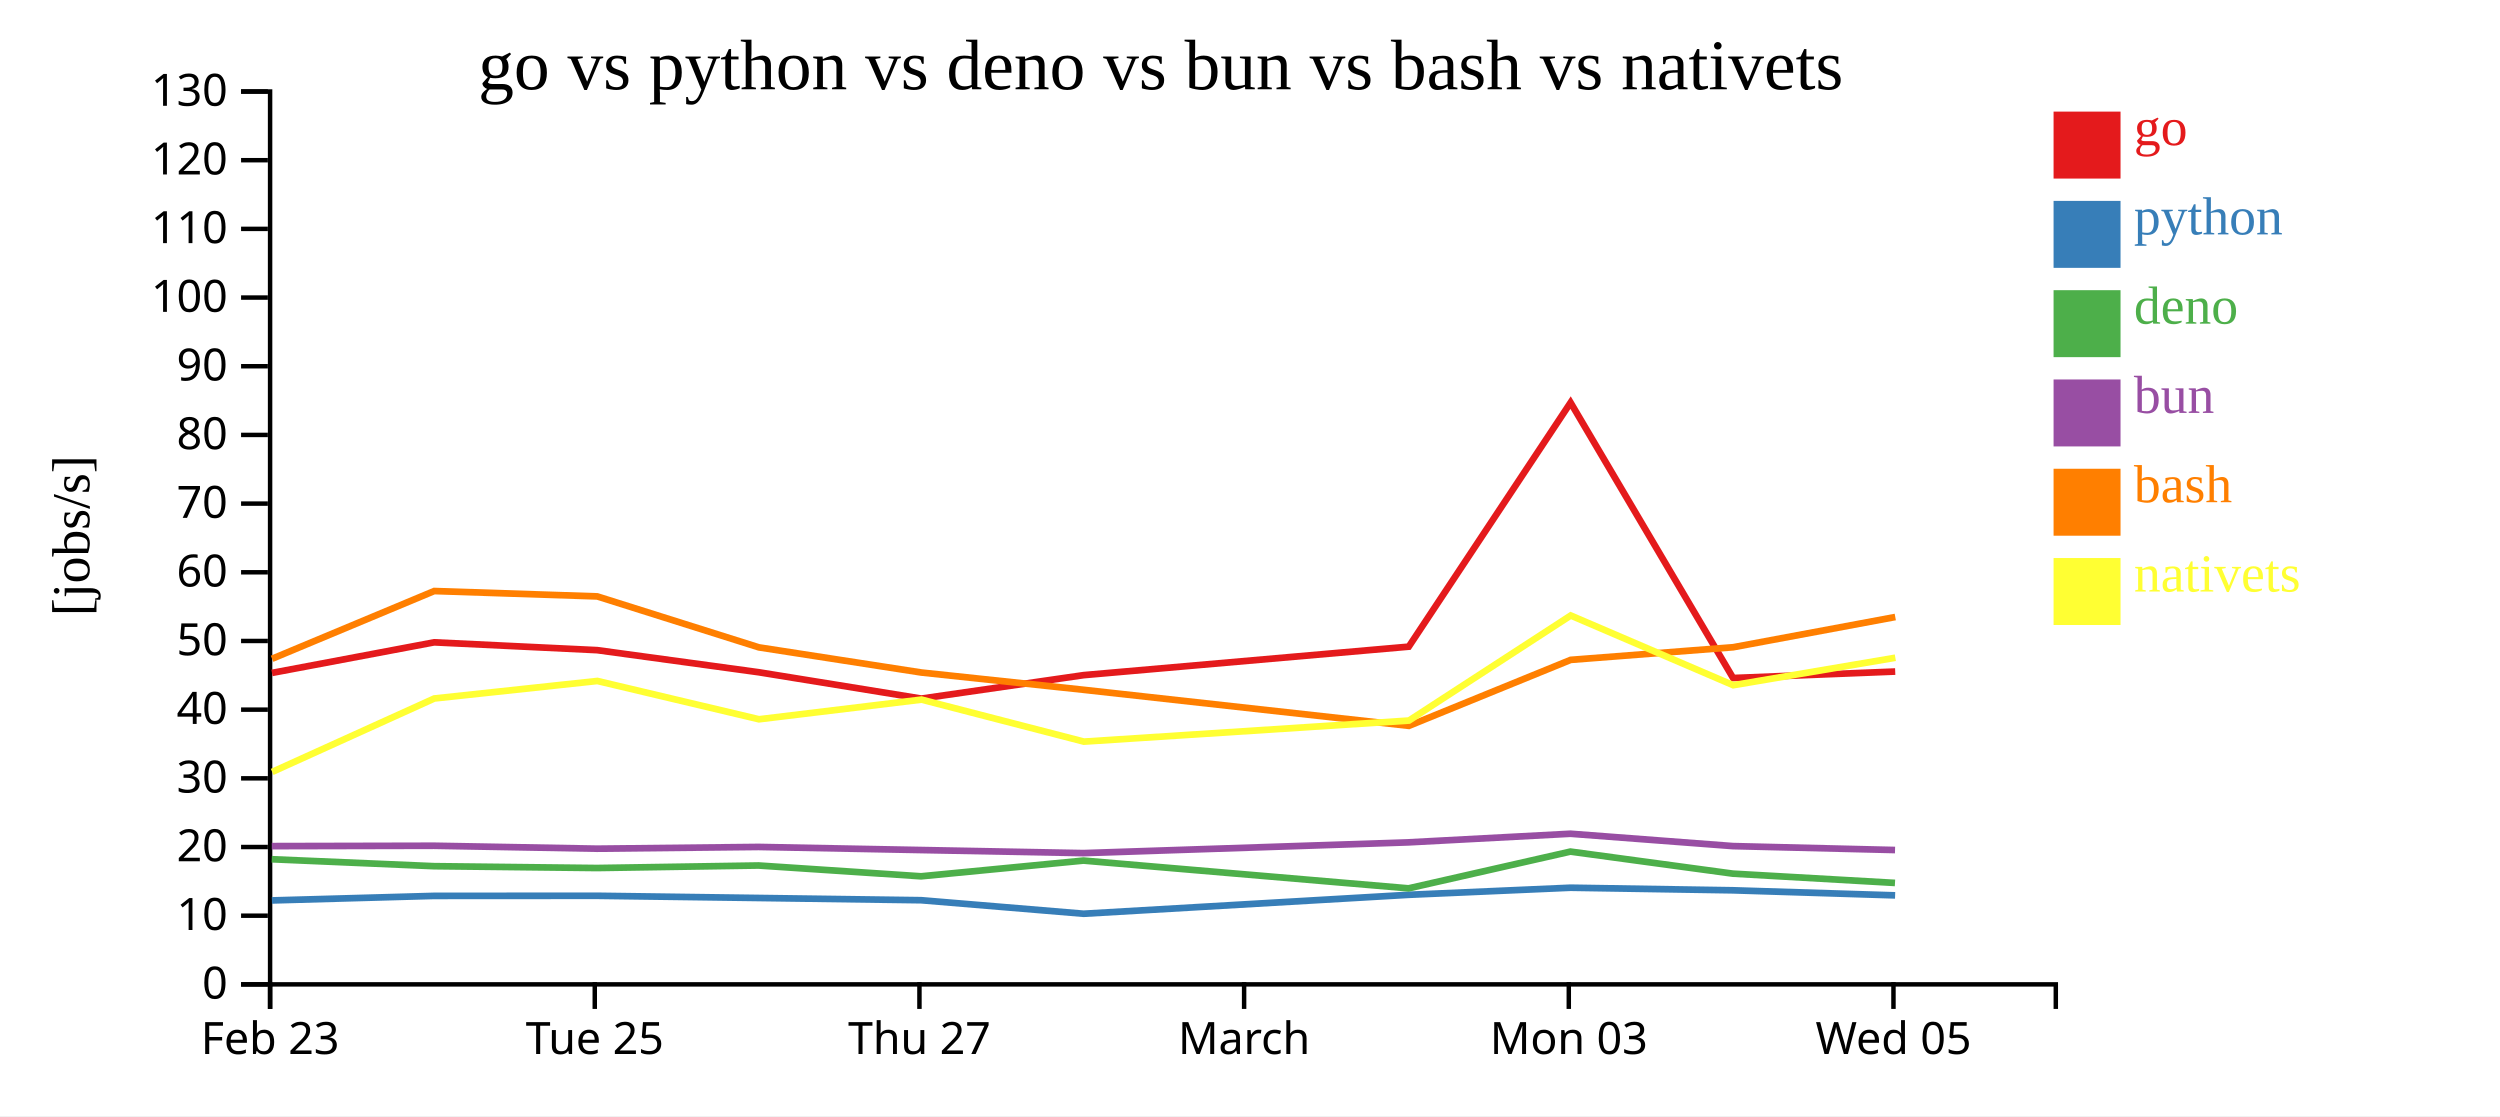
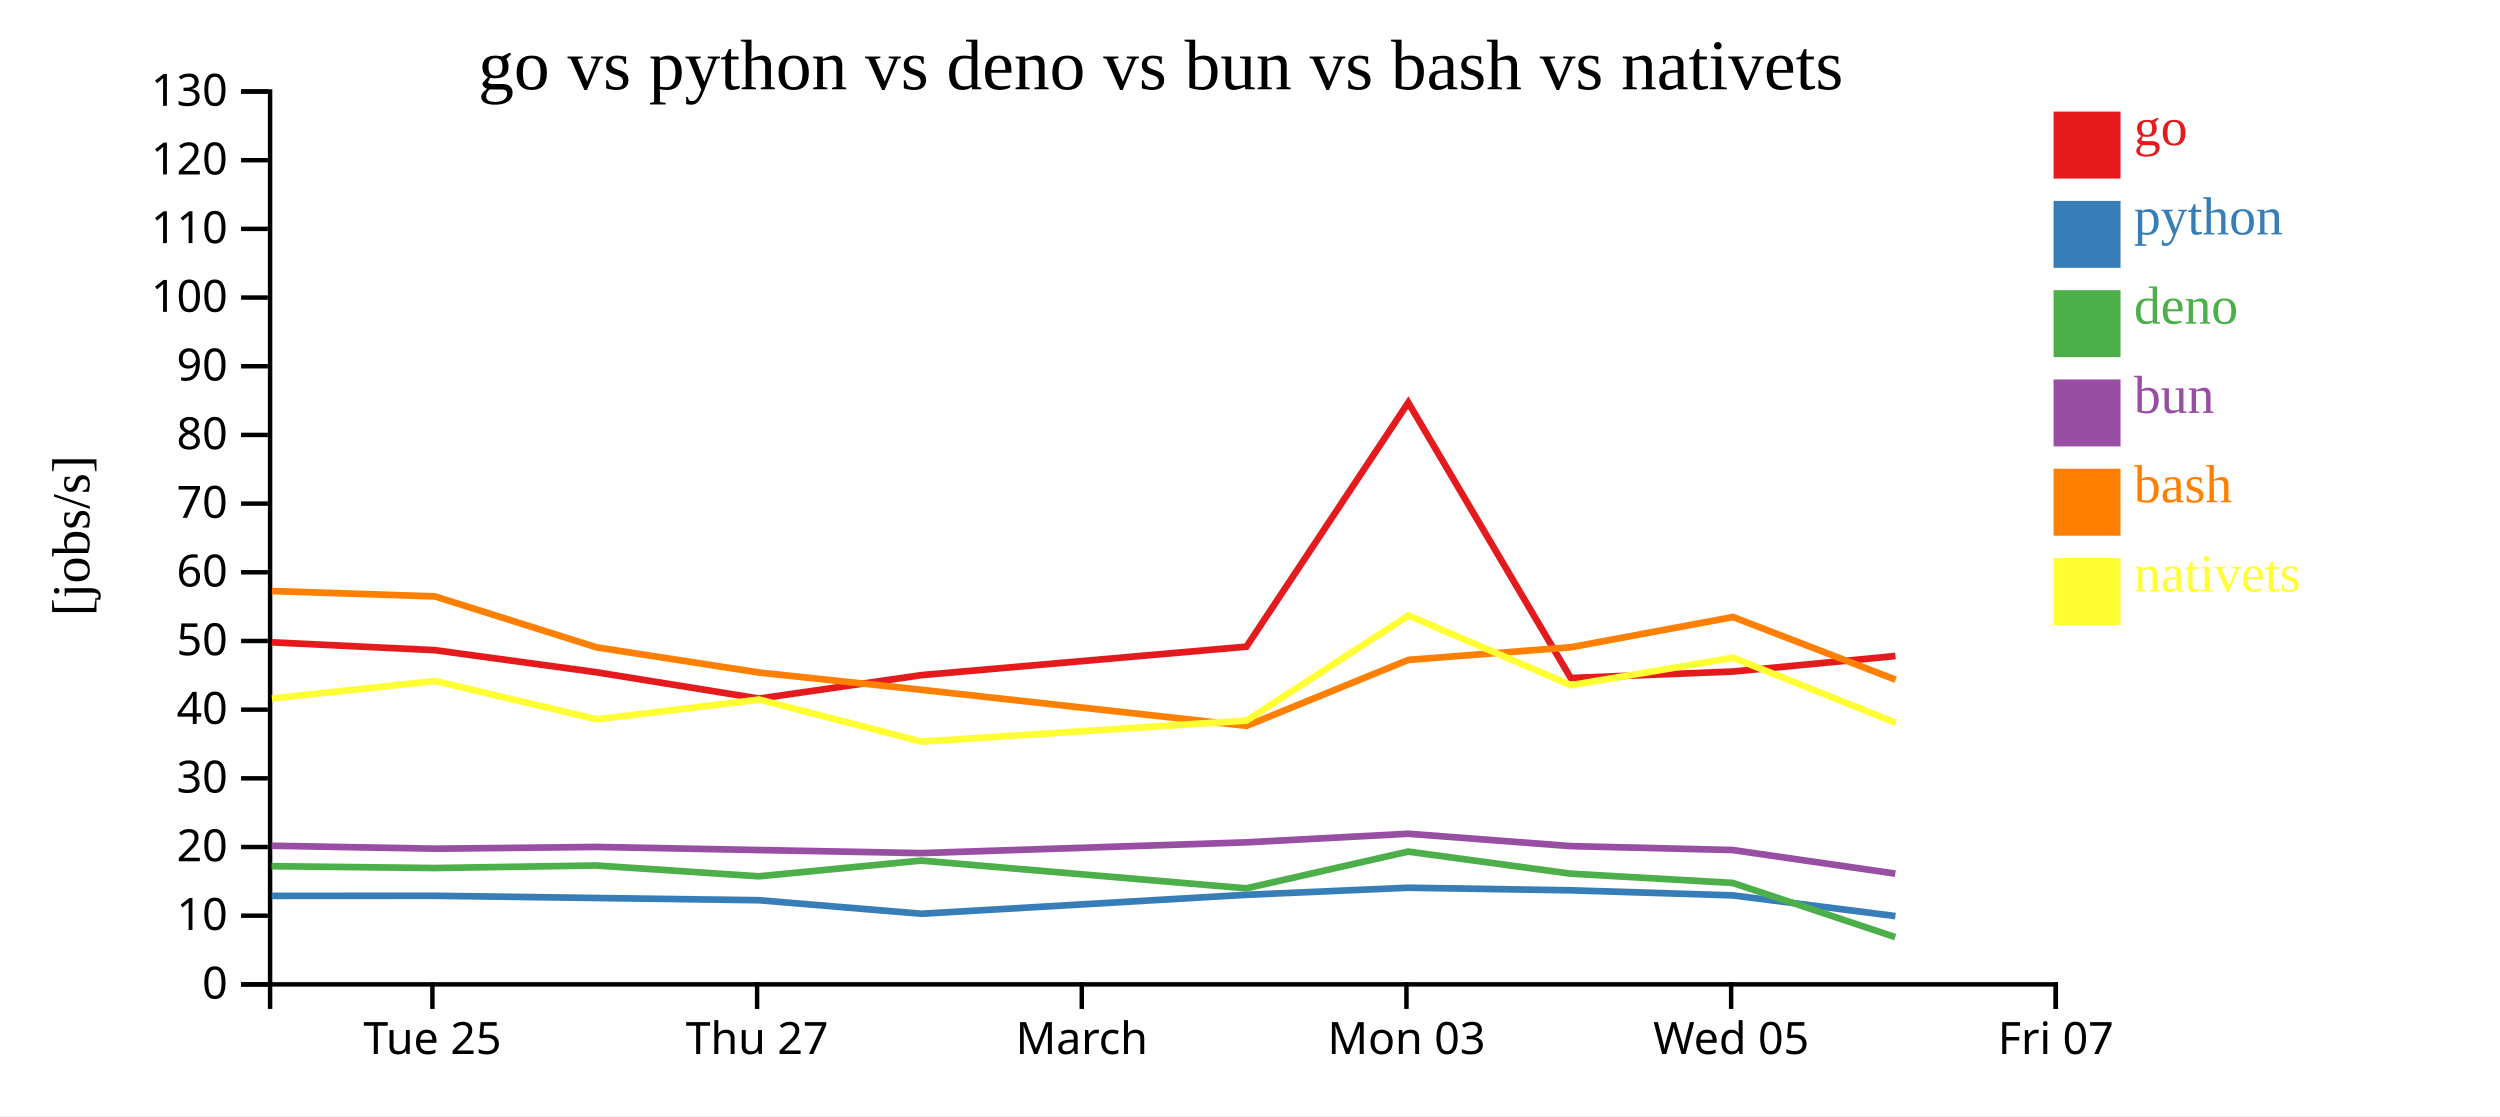
<svg xmlns="http://www.w3.org/2000/svg" width="560" height="250">
  <rect width="100%" height="100%" fill="white" />
  <g transform="translate(60,20)">
    <g transform="translate(0,200)" fill="none" font-size="10" font-family="sans-serif" text-anchor="middle">
      <path class="domain" stroke="currentColor" d="M0.5,6V0.5H400.5V6" />
-       <g class="tick" opacity="1" transform="translate(0.5,0)">
-         <line stroke="currentColor" y2="6" />
-         <text fill="currentColor" y="9" dy="0.71em">Feb 23</text>
-       </g>
-       <g class="tick" opacity="1" transform="translate(73.22727,0)">
+       <g class="tick" opacity="1" transform="translate(36.86364,0)">
        <line stroke="currentColor" y2="6" />
        <text fill="currentColor" y="9" dy="0.71em">Tue 25</text>
      </g>
-       <g class="tick" opacity="1" transform="translate(145.9545,0)">
+       <g class="tick" opacity="1" transform="translate(109.5909,0)">
        <line stroke="currentColor" y2="6" />
        <text fill="currentColor" y="9" dy="0.71em">Thu 27</text>
      </g>
-       <g class="tick" opacity="1" transform="translate(218.6818,0)">
+       <g class="tick" opacity="1" transform="translate(182.3182,0)">
        <line stroke="currentColor" y2="6" />
        <text fill="currentColor" y="9" dy="0.71em">March</text>
      </g>
-       <g class="tick" opacity="1" transform="translate(291.4091,0)">
+       <g class="tick" opacity="1" transform="translate(255.0455,0)">
        <line stroke="currentColor" y2="6" />
        <text fill="currentColor" y="9" dy="0.71em">Mon 03</text>
      </g>
-       <g class="tick" opacity="1" transform="translate(364.1364,0)">
+       <g class="tick" opacity="1" transform="translate(327.7727,0)">
        <line stroke="currentColor" y2="6" />
        <text fill="currentColor" y="9" dy="0.71em">Wed 05</text>
+       </g>
+       <g class="tick" opacity="1" transform="translate(400.5,0)">
+         <line stroke="currentColor" y2="6" />
+         <text fill="currentColor" y="9" dy="0.71em">Fri 07</text>
      </g>
    </g>
    <g fill="none" font-size="10" font-family="sans-serif" text-anchor="end">
      <path class="domain" stroke="currentColor" d="M-6,200.5H0.5V0.5H-6" />
      <g class="tick" opacity="1" transform="translate(0,200.5)">
        <line stroke="currentColor" x2="-6" />
        <text fill="currentColor" x="-9" dy="0.32em">0</text>
      </g>
      <g class="tick" opacity="1" transform="translate(0,185.1154)">
        <line stroke="currentColor" x2="-6" />
        <text fill="currentColor" x="-9" dy="0.32em">10</text>
      </g>
      <g class="tick" opacity="1" transform="translate(0,169.7308)">
        <line stroke="currentColor" x2="-6" />
        <text fill="currentColor" x="-9" dy="0.32em">20</text>
      </g>
      <g class="tick" opacity="1" transform="translate(0,154.3462)">
        <line stroke="currentColor" x2="-6" />
        <text fill="currentColor" x="-9" dy="0.32em">30</text>
      </g>
      <g class="tick" opacity="1" transform="translate(0,138.9615)">
        <line stroke="currentColor" x2="-6" />
        <text fill="currentColor" x="-9" dy="0.32em">40</text>
      </g>
      <g class="tick" opacity="1" transform="translate(0,123.5769)">
        <line stroke="currentColor" x2="-6" />
        <text fill="currentColor" x="-9" dy="0.32em">50</text>
      </g>
      <g class="tick" opacity="1" transform="translate(0,108.1923)">
        <line stroke="currentColor" x2="-6" />
        <text fill="currentColor" x="-9" dy="0.32em">60</text>
      </g>
      <g class="tick" opacity="1" transform="translate(0,92.80769)">
        <line stroke="currentColor" x2="-6" />
        <text fill="currentColor" x="-9" dy="0.32em">70</text>
      </g>
      <g class="tick" opacity="1" transform="translate(0,77.42308)">
        <line stroke="currentColor" x2="-6" />
        <text fill="currentColor" x="-9" dy="0.32em">80</text>
      </g>
      <g class="tick" opacity="1" transform="translate(0,62.03846)">
        <line stroke="currentColor" x2="-6" />
        <text fill="currentColor" x="-9" dy="0.32em">90</text>
      </g>
      <g class="tick" opacity="1" transform="translate(0,46.65385)">
        <line stroke="currentColor" x2="-6" />
        <text fill="currentColor" x="-9" dy="0.32em">100</text>
      </g>
      <g class="tick" opacity="1" transform="translate(0,31.26923)">
        <line stroke="currentColor" x2="-6" />
        <text fill="currentColor" x="-9" dy="0.32em">110</text>
      </g>
      <g class="tick" opacity="1" transform="translate(0,15.88462)">
        <line stroke="currentColor" x2="-6" />
        <text fill="currentColor" x="-9" dy="0.32em">120</text>
      </g>
      <g class="tick" opacity="1" transform="translate(0,0.5)">
        <line stroke="currentColor" x2="-6" />
        <text fill="currentColor" x="-9" dy="0.32em">130</text>
      </g>
    </g>
    <text text-anchor="middle" style="font-size: 12px" transform="rotate(-90)" y="-40" x="-100">[jobs/s]</text>
    <text text-anchor="middle" style="font-size: 16px" y="0" x="200">go vs python vs deno vs bun vs bash vs nativets</text>
-     <path class="line" fill="none" stroke="#e41a1c" stroke-width="1.5" d="M0.922,130.734L37.251,123.882L73.77,125.635L109.969,130.587L146.373,136.488L182.747,131.231L255.563,124.852L291.809,70.183L328.212,131.875L364.527,130.427" />
-     <path class="line" fill="none" stroke="#377eb8" stroke-width="1.5" d="M0.902,181.695L37.233,180.68L73.751,180.657L109.949,181.148L146.351,181.65L182.726,184.68L255.544,180.436L291.798,178.849L328.192,179.428L364.506,180.561" />
-     <path class="line" fill="none" stroke="#4daf4a" stroke-width="1.5" d="M0.872,172.47L37.204,174.024L73.722,174.436L109.919,173.873L146.321,176.293L182.693,172.771L255.516,178.99L291.772,170.757L328.164,175.697L364.478,177.775" />
-     <path class="line" fill="none" stroke="#984ea3" stroke-width="1.5" d="M0.883,169.532L37.215,169.448L73.734,170.108L109.931,169.715L146.333,170.409L182.704,171.097L255.527,168.685L291.782,166.758L328.175,169.527L364.489,170.406" />
-     <path class="line" fill="none" stroke="#ff7f00" stroke-width="1.5" d="M0.941,127.564L37.267,112.393L73.786,113.596L109.988,125.01L146.393,130.647L182.768,134.52L255.587,142.59L291.828,127.812L328.231,124.982L364.544,118.21" />
-     <path class="line" fill="none" stroke="#ffff33" stroke-width="1.5" d="M0.969,152.911L37.288,136.46L73.806,132.538L110.01,141.119L146.414,136.712L182.792,146.124L255.609,141.403L291.844,117.872L328.251,133.486L364.562,127.333" />
+     <path class="line" fill="none" stroke="#e41a1c" stroke-width="1.5" d="M0.888,123.882L37.407,125.635L73.605,130.587L110.01,136.488L146.383,131.231L219.199,124.852L255.446,70.183L291.849,131.875L328.163,130.427L364.59,126.947" />
+     <path class="line" fill="none" stroke="#377eb8" stroke-width="1.5" d="M0.869,180.68L37.388,180.657L73.585,181.148L109.988,181.65L146.363,184.68L219.181,180.436L255.434,178.849L291.828,179.428L328.143,180.561L364.571,185.204" />
+     <path class="line" fill="none" stroke="#4daf4a" stroke-width="1.5" d="M0.84,174.024L37.359,174.436L73.556,173.873L109.958,176.293L146.329,172.771L219.152,178.99L255.408,170.757L291.8,175.697L328.114,177.775L364.534,189.918" />
+     <path class="line" fill="none" stroke="#984ea3" stroke-width="1.5" d="M0.852,169.448L37.37,170.108L73.567,169.715L109.969,170.409L146.341,171.097L219.163,168.685L255.418,166.758L291.812,169.527L328.126,170.406L364.548,175.695" />
+     <path class="line" fill="none" stroke="#ff7f00" stroke-width="1.5" d="M0.904,112.393L37.423,113.596L73.624,125.01L110.03,130.647L146.404,134.52L219.223,142.59L255.465,127.812L291.867,124.982L328.18,118.21L364.611,132.249" />
+     <path class="line" fill="none" stroke="#ffff33" stroke-width="1.5" d="M0.924,136.46L37.442,132.538L73.646,141.119L110.05,136.712L146.429,146.124L219.246,141.403L255.481,117.872L291.887,133.486L328.198,127.333L364.633,141.903" />
    <rect class="dot" x="400" y="5" width="15" height="15" style="fill: #e41a1c;" />
    <rect class="dot" x="400" y="25" width="15" height="15" style="fill: #377eb8;" />
    <rect class="dot" x="400" y="45" width="15" height="15" style="fill: #4daf4a;" />
    <rect class="dot" x="400" y="65" width="15" height="15" style="fill: #984ea3;" />
    <rect class="dot" x="400" y="85" width="15" height="15" style="fill: #ff7f00;" />
    <rect class="dot" x="400" y="105" width="15" height="15" style="fill: #ffff33;" />
    <text class="label" x="418" y="12.5" style="fill: #e41a1c; alignment-baseline: middle;" text-anchor="left">go</text>
    <text class="label" x="418" y="32.5" style="fill: #377eb8; alignment-baseline: middle;" text-anchor="left">python</text>
    <text class="label" x="418" y="52.5" style="fill: #4daf4a; alignment-baseline: middle;" text-anchor="left">deno</text>
    <text class="label" x="418" y="72.5" style="fill: #984ea3; alignment-baseline: middle;" text-anchor="left">bun</text>
    <text class="label" x="418" y="92.5" style="fill: #ff7f00; alignment-baseline: middle;" text-anchor="left">bash</text>
    <text class="label" x="418" y="112.5" style="fill: #ffff33; alignment-baseline: middle;" text-anchor="left">nativets</text>
  </g>
</svg>
